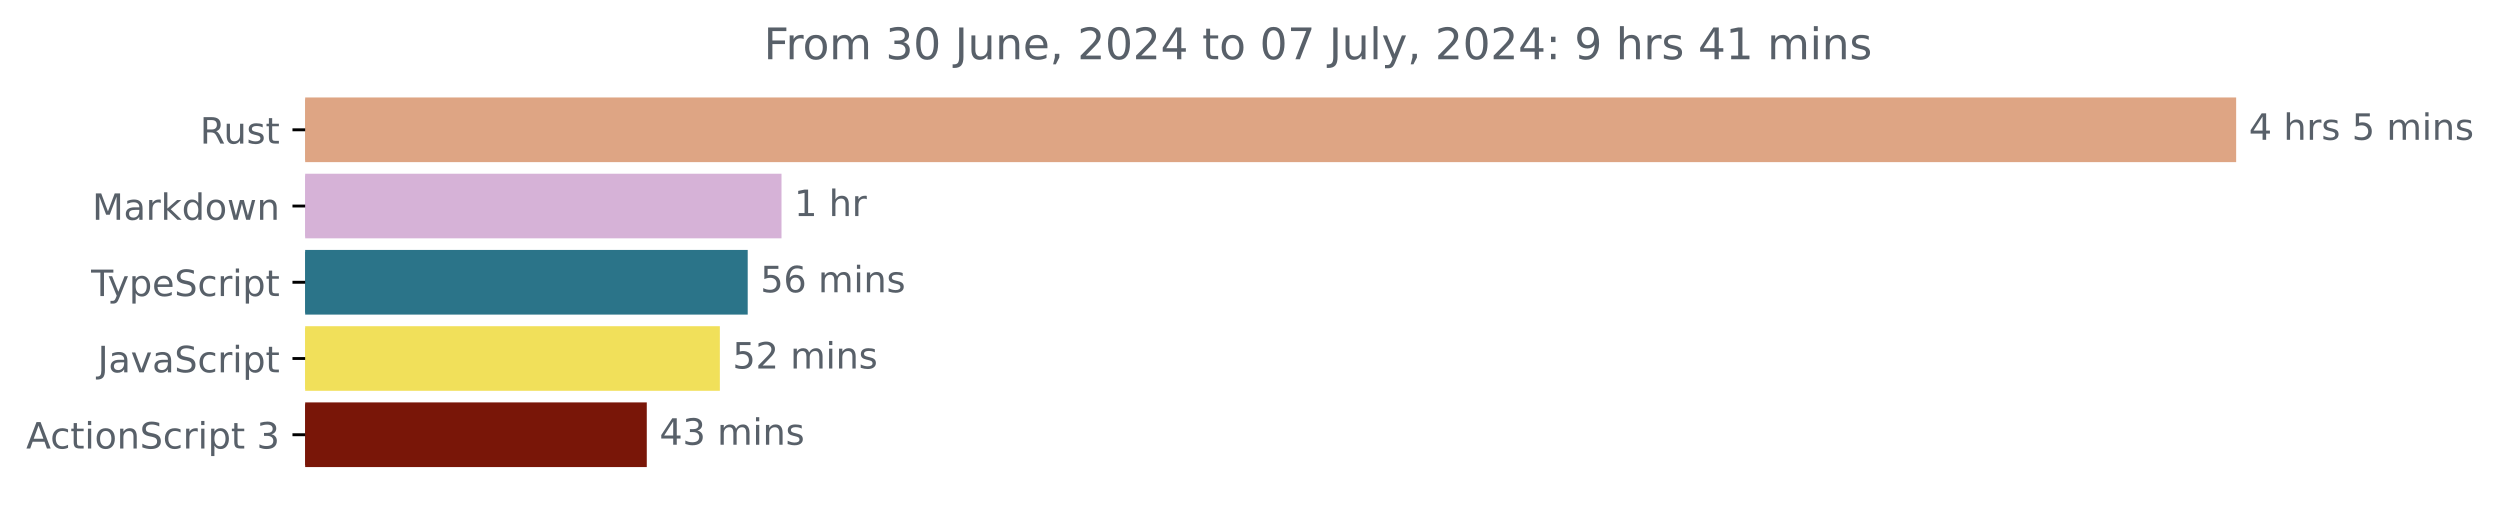
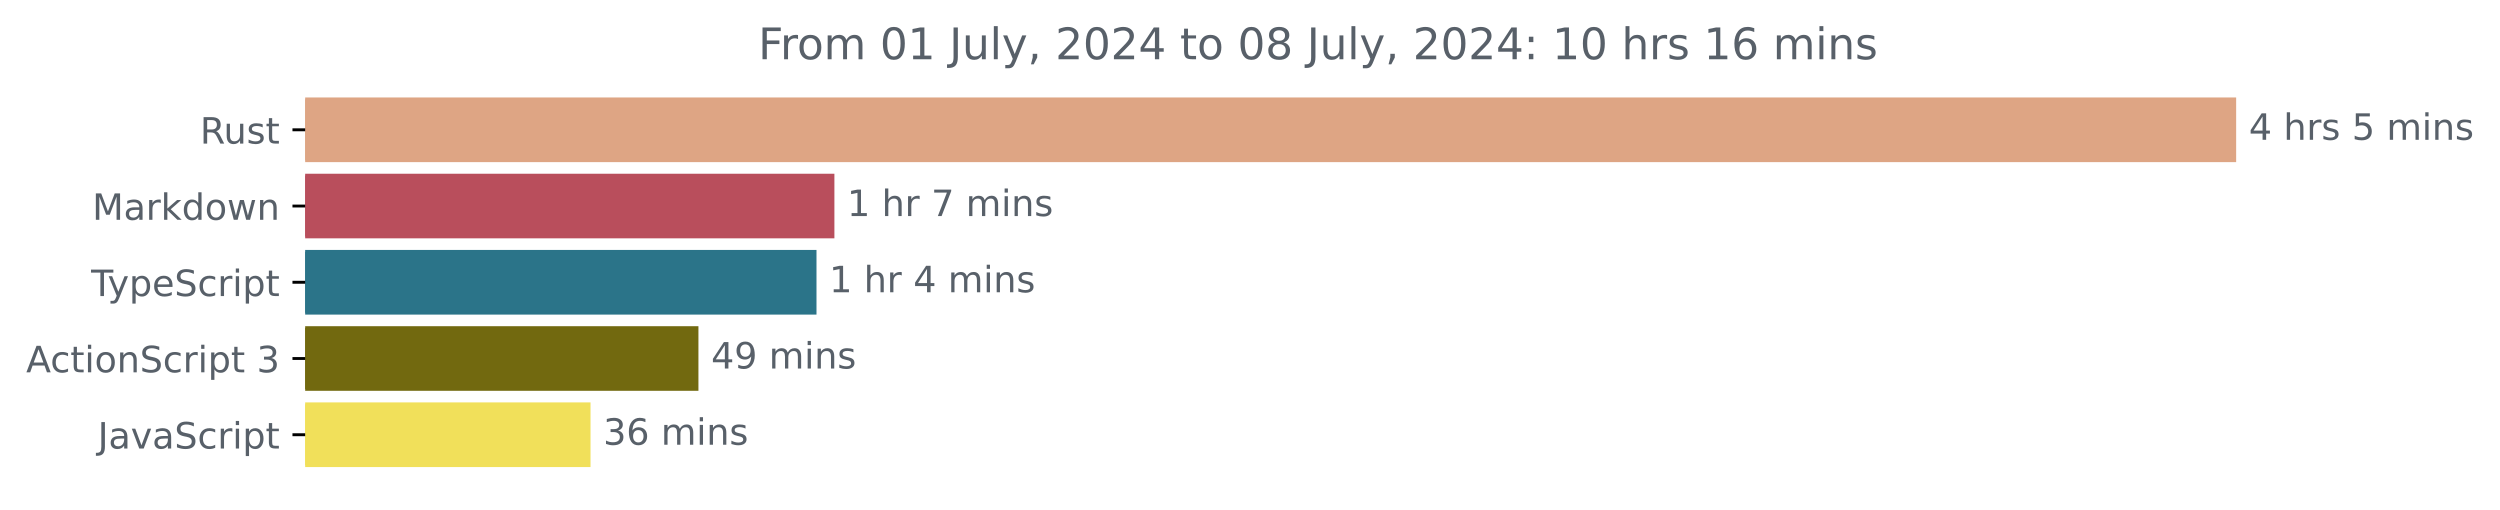
<svg xmlns="http://www.w3.org/2000/svg" xmlns:xlink="http://www.w3.org/1999/xlink" width="688.675pt" height="140.398pt" viewBox="0 0 688.675 140.398" version="1.1">
  <defs>
    <style type="text/css">*{stroke-linejoin: round; stroke-linecap: butt}</style>
  </defs>
  <g id="figure_1">
    <g id="patch_1">
      <path d="M 0 140.398  L 688.675 140.398  L 688.675 0  L 0 0  L 0 140.398  z " style="fill: none" />
    </g>
    <g id="axes_1">
      <g id="patch_2">
-         <path d="M 84.064 27.358  L 615.493 27.358  L 615.493 44.158  L 84.064 44.158  z " clip-path="url(#p5eaf730878)" style="fill: #dea584; stroke: #dea584; stroke-linejoin: miter" />
+         <path d="M 84.064 27.358  L 615.493 27.358  L 615.493 44.158  L 84.064 44.158  z " clip-path="url(#p3a7e3ed47f)" style="fill: #dea584; stroke: #dea584; stroke-linejoin: miter" />
      </g>
      <g id="patch_3">
-         <path d="M 84.064 48.358  L 214.782 48.358  L 214.782 65.158  L 84.064 65.158  z " clip-path="url(#p5eaf730878)" style="fill: #d6b2d7; stroke: #d6b2d7; stroke-linejoin: miter" />
+         <path d="M 84.064 48.358  L 229.351 48.358  L 229.351 65.158  L 84.064 65.158  z " clip-path="url(#p3a7e3ed47f)" style="fill: #b94e5c; stroke: #b94e5c; stroke-linejoin: miter" />
      </g>
      <g id="patch_4">
-         <path d="M 84.064 69.358  L 205.472 69.358  L 205.472 86.158  L 84.064 86.158  z " clip-path="url(#p5eaf730878)" style="fill: #2b7489; stroke: #2b7489; stroke-linejoin: miter" />
+         <path d="M 84.064 69.358  L 224.419 69.358  L 224.419 86.158  L 84.064 86.158  z " clip-path="url(#p3a7e3ed47f)" style="fill: #2b7489; stroke: #2b7489; stroke-linejoin: miter" />
      </g>
      <g id="patch_5">
-         <path d="M 84.064 90.358  L 197.798 90.358  L 197.798 107.158  L 84.064 107.158  z " clip-path="url(#p5eaf730878)" style="fill: #f1e05a; stroke: #f1e05a; stroke-linejoin: miter" />
+         <path d="M 84.064 90.358  L 191.896 90.358  L 191.896 107.158  L 84.064 107.158  z " clip-path="url(#p3a7e3ed47f)" style="fill: #72690f; stroke: #72690f; stroke-linejoin: miter" />
      </g>
      <g id="patch_6">
-         <path d="M 84.064 111.358  L 177.668 111.358  L 177.668 128.158  L 84.064 128.158  z " clip-path="url(#p5eaf730878)" style="fill: #791608; stroke: #791608; stroke-linejoin: miter" />
+         <path d="M 84.064 111.358  L 162.172 111.358  L 162.172 128.158  L 84.064 128.158  z " clip-path="url(#p3a7e3ed47f)" style="fill: #f1e05a; stroke: #f1e05a; stroke-linejoin: miter" />
      </g>
      <g id="matplotlib.axis_1" />
      <g id="matplotlib.axis_2">
        <g id="ytick_1">
          <g id="line2d_1">
            <defs>
-               <path id="m67e2d3cc10" d="M 0 0  L -3.5 0  " style="stroke: #000000; stroke-width: 0.8" />
+               <path id="ma04e5c628b" d="M 0 0  L -3.5 0  " style="stroke: #000000; stroke-width: 0.8" />
            </defs>
            <g>
-               <use xlink:href="#m67e2d3cc10" x="84.064" y="35.758" style="stroke: #000000; stroke-width: 0.8" />
+               <use xlink:href="#ma04e5c628b" x="84.064" y="35.758" style="stroke: #000000; stroke-width: 0.8" />
            </g>
          </g>
          <g id="text_1">
            <g style="fill: #586069" transform="translate(55.09844 39.55734) scale(0.1 -0.1)">
              <defs>
                <path id="DejaVuSans-52" d="M 2841 2188  Q 3044 2119 3236 1894  Q 3428 1669 3622 1275  L 4263 0  L 3584 0  L 2988 1197  Q 2756 1666 2539 1819  Q 2322 1972 1947 1972  L 1259 1972  L 1259 0  L 628 0  L 628 4666  L 2053 4666  Q 2853 4666 3247 4331  Q 3641 3997 3641 3322  Q 3641 2881 3436 2590  Q 3231 2300 2841 2188  z M 1259 4147  L 1259 2491  L 2053 2491  Q 2509 2491 2742 2702  Q 2975 2913 2975 3322  Q 2975 3731 2742 3939  Q 2509 4147 2053 4147  L 1259 4147  z " transform="scale(0.015625)" />
                <path id="DejaVuSans-75" d="M 544 1381  L 544 3500  L 1119 3500  L 1119 1403  Q 1119 906 1312 657  Q 1506 409 1894 409  Q 2359 409 2629 706  Q 2900 1003 2900 1516  L 2900 3500  L 3475 3500  L 3475 0  L 2900 0  L 2900 538  Q 2691 219 2414 64  Q 2138 -91 1772 -91  Q 1169 -91 856 284  Q 544 659 544 1381  z M 1991 3584  L 1991 3584  z " transform="scale(0.015625)" />
                <path id="DejaVuSans-73" d="M 2834 3397  L 2834 2853  Q 2591 2978 2328 3040  Q 2066 3103 1784 3103  Q 1356 3103 1142 2972  Q 928 2841 928 2578  Q 928 2378 1081 2264  Q 1234 2150 1697 2047  L 1894 2003  Q 2506 1872 2764 1633  Q 3022 1394 3022 966  Q 3022 478 2636 193  Q 2250 -91 1575 -91  Q 1294 -91 989 -36  Q 684 19 347 128  L 347 722  Q 666 556 975 473  Q 1284 391 1588 391  Q 1994 391 2212 530  Q 2431 669 2431 922  Q 2431 1156 2273 1281  Q 2116 1406 1581 1522  L 1381 1569  Q 847 1681 609 1914  Q 372 2147 372 2553  Q 372 3047 722 3315  Q 1072 3584 1716 3584  Q 2034 3584 2315 3537  Q 2597 3491 2834 3397  z " transform="scale(0.015625)" />
                <path id="DejaVuSans-74" d="M 1172 4494  L 1172 3500  L 2356 3500  L 2356 3053  L 1172 3053  L 1172 1153  Q 1172 725 1289 603  Q 1406 481 1766 481  L 2356 481  L 2356 0  L 1766 0  Q 1100 0 847 248  Q 594 497 594 1153  L 594 3053  L 172 3053  L 172 3500  L 594 3500  L 594 4494  L 1172 4494  z " transform="scale(0.015625)" />
              </defs>
              <use xlink:href="#DejaVuSans-52" />
              <use xlink:href="#DejaVuSans-75" x="64.982" />
              <use xlink:href="#DejaVuSans-73" x="128.361" />
              <use xlink:href="#DejaVuSans-74" x="180.461" />
            </g>
          </g>
        </g>
        <g id="ytick_2">
          <g id="line2d_2">
            <g>
-               <use xlink:href="#m67e2d3cc10" x="84.064" y="56.758" style="stroke: #000000; stroke-width: 0.8" />
+               <use xlink:href="#ma04e5c628b" x="84.064" y="56.758" style="stroke: #000000; stroke-width: 0.8" />
            </g>
          </g>
          <g id="text_2">
            <g style="fill: #586069" transform="translate(25.42344 60.55734) scale(0.1 -0.1)">
              <defs>
                <path id="DejaVuSans-4d" d="M 628 4666  L 1569 4666  L 2759 1491  L 3956 4666  L 4897 4666  L 4897 0  L 4281 0  L 4281 4097  L 3078 897  L 2444 897  L 1241 4097  L 1241 0  L 628 0  L 628 4666  z " transform="scale(0.015625)" />
                <path id="DejaVuSans-61" d="M 2194 1759  Q 1497 1759 1228 1600  Q 959 1441 959 1056  Q 959 750 1161 570  Q 1363 391 1709 391  Q 2188 391 2477 730  Q 2766 1069 2766 1631  L 2766 1759  L 2194 1759  z M 3341 1997  L 3341 0  L 2766 0  L 2766 531  Q 2569 213 2275 61  Q 1981 -91 1556 -91  Q 1019 -91 701 211  Q 384 513 384 1019  Q 384 1609 779 1909  Q 1175 2209 1959 2209  L 2766 2209  L 2766 2266  Q 2766 2663 2505 2880  Q 2244 3097 1772 3097  Q 1472 3097 1187 3025  Q 903 2953 641 2809  L 641 3341  Q 956 3463 1253 3523  Q 1550 3584 1831 3584  Q 2591 3584 2966 3190  Q 3341 2797 3341 1997  z " transform="scale(0.015625)" />
                <path id="DejaVuSans-72" d="M 2631 2963  Q 2534 3019 2420 3045  Q 2306 3072 2169 3072  Q 1681 3072 1420 2755  Q 1159 2438 1159 1844  L 1159 0  L 581 0  L 581 3500  L 1159 3500  L 1159 2956  Q 1341 3275 1631 3429  Q 1922 3584 2338 3584  Q 2397 3584 2469 3576  Q 2541 3569 2628 3553  L 2631 2963  z " transform="scale(0.015625)" />
                <path id="DejaVuSans-6b" d="M 581 4863  L 1159 4863  L 1159 1991  L 2875 3500  L 3609 3500  L 1753 1863  L 3688 0  L 2938 0  L 1159 1709  L 1159 0  L 581 0  L 581 4863  z " transform="scale(0.015625)" />
                <path id="DejaVuSans-64" d="M 2906 2969  L 2906 4863  L 3481 4863  L 3481 0  L 2906 0  L 2906 525  Q 2725 213 2448 61  Q 2172 -91 1784 -91  Q 1150 -91 751 415  Q 353 922 353 1747  Q 353 2572 751 3078  Q 1150 3584 1784 3584  Q 2172 3584 2448 3432  Q 2725 3281 2906 2969  z M 947 1747  Q 947 1113 1208 752  Q 1469 391 1925 391  Q 2381 391 2643 752  Q 2906 1113 2906 1747  Q 2906 2381 2643 2742  Q 2381 3103 1925 3103  Q 1469 3103 1208 2742  Q 947 2381 947 1747  z " transform="scale(0.015625)" />
                <path id="DejaVuSans-6f" d="M 1959 3097  Q 1497 3097 1228 2736  Q 959 2375 959 1747  Q 959 1119 1226 758  Q 1494 397 1959 397  Q 2419 397 2687 759  Q 2956 1122 2956 1747  Q 2956 2369 2687 2733  Q 2419 3097 1959 3097  z M 1959 3584  Q 2709 3584 3137 3096  Q 3566 2609 3566 1747  Q 3566 888 3137 398  Q 2709 -91 1959 -91  Q 1206 -91 779 398  Q 353 888 353 1747  Q 353 2609 779 3096  Q 1206 3584 1959 3584  z " transform="scale(0.015625)" />
                <path id="DejaVuSans-77" d="M 269 3500  L 844 3500  L 1563 769  L 2278 3500  L 2956 3500  L 3675 769  L 4391 3500  L 4966 3500  L 4050 0  L 3372 0  L 2619 2869  L 1863 0  L 1184 0  L 269 3500  z " transform="scale(0.015625)" />
                <path id="DejaVuSans-6e" d="M 3513 2113  L 3513 0  L 2938 0  L 2938 2094  Q 2938 2591 2744 2837  Q 2550 3084 2163 3084  Q 1697 3084 1428 2787  Q 1159 2491 1159 1978  L 1159 0  L 581 0  L 581 3500  L 1159 3500  L 1159 2956  Q 1366 3272 1645 3428  Q 1925 3584 2291 3584  Q 2894 3584 3203 3211  Q 3513 2838 3513 2113  z " transform="scale(0.015625)" />
              </defs>
              <use xlink:href="#DejaVuSans-4d" />
              <use xlink:href="#DejaVuSans-61" x="86.279" />
              <use xlink:href="#DejaVuSans-72" x="147.559" />
              <use xlink:href="#DejaVuSans-6b" x="188.672" />
              <use xlink:href="#DejaVuSans-64" x="246.582" />
              <use xlink:href="#DejaVuSans-6f" x="310.059" />
              <use xlink:href="#DejaVuSans-77" x="371.24" />
              <use xlink:href="#DejaVuSans-6e" x="453.027" />
            </g>
          </g>
        </g>
        <g id="ytick_3">
          <g id="line2d_3">
            <g>
-               <use xlink:href="#m67e2d3cc10" x="84.064" y="77.758" style="stroke: #000000; stroke-width: 0.8" />
+               <use xlink:href="#ma04e5c628b" x="84.064" y="77.758" style="stroke: #000000; stroke-width: 0.8" />
            </g>
          </g>
          <g id="text_3">
            <g style="fill: #586069" transform="translate(25.09375 81.55734) scale(0.1 -0.1)">
              <defs>
                <path id="DejaVuSans-54" d="M -19 4666  L 3928 4666  L 3928 4134  L 2272 4134  L 2272 0  L 1638 0  L 1638 4134  L -19 4134  L -19 4666  z " transform="scale(0.015625)" />
                <path id="DejaVuSans-79" d="M 2059 -325  Q 1816 -950 1584 -1140  Q 1353 -1331 966 -1331  L 506 -1331  L 506 -850  L 844 -850  Q 1081 -850 1212 -737  Q 1344 -625 1503 -206  L 1606 56  L 191 3500  L 800 3500  L 1894 763  L 2988 3500  L 3597 3500  L 2059 -325  z " transform="scale(0.015625)" />
                <path id="DejaVuSans-70" d="M 1159 525  L 1159 -1331  L 581 -1331  L 581 3500  L 1159 3500  L 1159 2969  Q 1341 3281 1617 3432  Q 1894 3584 2278 3584  Q 2916 3584 3314 3078  Q 3713 2572 3713 1747  Q 3713 922 3314 415  Q 2916 -91 2278 -91  Q 1894 -91 1617 61  Q 1341 213 1159 525  z M 3116 1747  Q 3116 2381 2855 2742  Q 2594 3103 2138 3103  Q 1681 3103 1420 2742  Q 1159 2381 1159 1747  Q 1159 1113 1420 752  Q 1681 391 2138 391  Q 2594 391 2855 752  Q 3116 1113 3116 1747  z " transform="scale(0.015625)" />
                <path id="DejaVuSans-65" d="M 3597 1894  L 3597 1613  L 953 1613  Q 991 1019 1311 708  Q 1631 397 2203 397  Q 2534 397 2845 478  Q 3156 559 3463 722  L 3463 178  Q 3153 47 2828 -22  Q 2503 -91 2169 -91  Q 1331 -91 842 396  Q 353 884 353 1716  Q 353 2575 817 3079  Q 1281 3584 2069 3584  Q 2775 3584 3186 3129  Q 3597 2675 3597 1894  z M 3022 2063  Q 3016 2534 2758 2815  Q 2500 3097 2075 3097  Q 1594 3097 1305 2825  Q 1016 2553 972 2059  L 3022 2063  z " transform="scale(0.015625)" />
                <path id="DejaVuSans-53" d="M 3425 4513  L 3425 3897  Q 3066 4069 2747 4153  Q 2428 4238 2131 4238  Q 1616 4238 1336 4038  Q 1056 3838 1056 3469  Q 1056 3159 1242 3001  Q 1428 2844 1947 2747  L 2328 2669  Q 3034 2534 3370 2195  Q 3706 1856 3706 1288  Q 3706 609 3251 259  Q 2797 -91 1919 -91  Q 1588 -91 1214 -16  Q 841 59 441 206  L 441 856  Q 825 641 1194 531  Q 1563 422 1919 422  Q 2459 422 2753 634  Q 3047 847 3047 1241  Q 3047 1584 2836 1778  Q 2625 1972 2144 2069  L 1759 2144  Q 1053 2284 737 2584  Q 422 2884 422 3419  Q 422 4038 858 4394  Q 1294 4750 2059 4750  Q 2388 4750 2728 4690  Q 3069 4631 3425 4513  z " transform="scale(0.015625)" />
                <path id="DejaVuSans-63" d="M 3122 3366  L 3122 2828  Q 2878 2963 2633 3030  Q 2388 3097 2138 3097  Q 1578 3097 1268 2742  Q 959 2388 959 1747  Q 959 1106 1268 751  Q 1578 397 2138 397  Q 2388 397 2633 464  Q 2878 531 3122 666  L 3122 134  Q 2881 22 2623 -34  Q 2366 -91 2075 -91  Q 1284 -91 818 406  Q 353 903 353 1747  Q 353 2603 823 3093  Q 1294 3584 2113 3584  Q 2378 3584 2631 3529  Q 2884 3475 3122 3366  z " transform="scale(0.015625)" />
                <path id="DejaVuSans-69" d="M 603 3500  L 1178 3500  L 1178 0  L 603 0  L 603 3500  z M 603 4863  L 1178 4863  L 1178 4134  L 603 4134  L 603 4863  z " transform="scale(0.015625)" />
              </defs>
              <use xlink:href="#DejaVuSans-54" />
              <use xlink:href="#DejaVuSans-79" x="45.459" />
              <use xlink:href="#DejaVuSans-70" x="104.639" />
              <use xlink:href="#DejaVuSans-65" x="168.115" />
              <use xlink:href="#DejaVuSans-53" x="229.639" />
              <use xlink:href="#DejaVuSans-63" x="293.115" />
              <use xlink:href="#DejaVuSans-72" x="348.096" />
              <use xlink:href="#DejaVuSans-69" x="389.209" />
              <use xlink:href="#DejaVuSans-70" x="416.992" />
              <use xlink:href="#DejaVuSans-74" x="480.469" />
            </g>
          </g>
        </g>
        <g id="ytick_4">
          <g id="line2d_4">
            <g>
-               <use xlink:href="#m67e2d3cc10" x="84.064" y="98.758" style="stroke: #000000; stroke-width: 0.8" />
+               <use xlink:href="#ma04e5c628b" x="84.064" y="98.758" style="stroke: #000000; stroke-width: 0.8" />
            </g>
          </g>
          <g id="text_4">
-             <g style="fill: #586069" transform="translate(26.93437 102.5573) scale(0.1 -0.1)">
-               <defs>
-                 <path id="DejaVuSans-4a" d="M 628 4666  L 1259 4666  L 1259 325  Q 1259 -519 939 -900  Q 619 -1281 -91 -1281  L -331 -1281  L -331 -750  L -134 -750  Q 284 -750 456 -515  Q 628 -281 628 325  L 628 4666  z " transform="scale(0.015625)" />
-                 <path id="DejaVuSans-76" d="M 191 3500  L 800 3500  L 1894 563  L 2988 3500  L 3597 3500  L 2284 0  L 1503 0  L 191 3500  z " transform="scale(0.015625)" />
-               </defs>
-               <use xlink:href="#DejaVuSans-4a" />
-               <use xlink:href="#DejaVuSans-61" x="29.492" />
-               <use xlink:href="#DejaVuSans-76" x="90.771" />
-               <use xlink:href="#DejaVuSans-61" x="149.951" />
-               <use xlink:href="#DejaVuSans-53" x="211.23" />
-               <use xlink:href="#DejaVuSans-63" x="274.707" />
-               <use xlink:href="#DejaVuSans-72" x="329.688" />
-               <use xlink:href="#DejaVuSans-69" x="370.801" />
-               <use xlink:href="#DejaVuSans-70" x="398.584" />
-               <use xlink:href="#DejaVuSans-74" x="462.061" />
-             </g>
-           </g>
-         </g>
-         <g id="ytick_5">
-           <g id="line2d_5">
-             <g>
-               <use xlink:href="#m67e2d3cc10" x="84.064" y="119.758" style="stroke: #000000; stroke-width: 0.8" />
-             </g>
-           </g>
-           <g id="text_5">
-             <g style="fill: #586069" transform="translate(7.2 123.5573) scale(0.1 -0.1)">
+             <g style="fill: #586069" transform="translate(7.2 102.5573) scale(0.1 -0.1)">
              <defs>
                <path id="DejaVuSans-41" d="M 2188 4044  L 1331 1722  L 3047 1722  L 2188 4044  z M 1831 4666  L 2547 4666  L 4325 0  L 3669 0  L 3244 1197  L 1141 1197  L 716 0  L 50 0  L 1831 4666  z " transform="scale(0.015625)" />
                <path id="DejaVuSans-20" transform="scale(0.015625)" />
                <path id="DejaVuSans-33" d="M 2597 2516  Q 3050 2419 3304 2112  Q 3559 1806 3559 1356  Q 3559 666 3084 287  Q 2609 -91 1734 -91  Q 1441 -91 1130 -33  Q 819 25 488 141  L 488 750  Q 750 597 1062 519  Q 1375 441 1716 441  Q 2309 441 2620 675  Q 2931 909 2931 1356  Q 2931 1769 2642 2001  Q 2353 2234 1838 2234  L 1294 2234  L 1294 2753  L 1863 2753  Q 2328 2753 2575 2939  Q 2822 3125 2822 3475  Q 2822 3834 2567 4026  Q 2313 4219 1838 4219  Q 1578 4219 1281 4162  Q 984 4106 628 3988  L 628 4550  Q 988 4650 1302 4700  Q 1616 4750 1894 4750  Q 2613 4750 3031 4423  Q 3450 4097 3450 3541  Q 3450 3153 3228 2886  Q 3006 2619 2597 2516  z " transform="scale(0.015625)" />
              </defs>
              <use xlink:href="#DejaVuSans-41" />
              <use xlink:href="#DejaVuSans-63" x="66.658" />
              <use xlink:href="#DejaVuSans-74" x="121.639" />
              <use xlink:href="#DejaVuSans-69" x="160.848" />
              <use xlink:href="#DejaVuSans-6f" x="188.631" />
              <use xlink:href="#DejaVuSans-6e" x="249.812" />
              <use xlink:href="#DejaVuSans-53" x="313.191" />
              <use xlink:href="#DejaVuSans-63" x="376.668" />
              <use xlink:href="#DejaVuSans-72" x="431.648" />
              <use xlink:href="#DejaVuSans-69" x="472.762" />
              <use xlink:href="#DejaVuSans-70" x="500.545" />
              <use xlink:href="#DejaVuSans-74" x="564.021" />
              <use xlink:href="#DejaVuSans-20" x="603.23" />
              <use xlink:href="#DejaVuSans-33" x="635.018" />
            </g>
          </g>
        </g>
+         <g id="ytick_5">
+           <g id="line2d_5">
+             <g>
+               <use xlink:href="#ma04e5c628b" x="84.064" y="119.758" style="stroke: #000000; stroke-width: 0.8" />
+             </g>
+           </g>
+           <g id="text_5">
+             <g style="fill: #586069" transform="translate(26.93437 123.5573) scale(0.1 -0.1)">
+               <defs>
+                 <path id="DejaVuSans-4a" d="M 628 4666  L 1259 4666  L 1259 325  Q 1259 -519 939 -900  Q 619 -1281 -91 -1281  L -331 -1281  L -331 -750  L -134 -750  Q 284 -750 456 -515  Q 628 -281 628 325  L 628 4666  z " transform="scale(0.015625)" />
+                 <path id="DejaVuSans-76" d="M 191 3500  L 800 3500  L 1894 563  L 2988 3500  L 3597 3500  L 2284 0  L 1503 0  L 191 3500  z " transform="scale(0.015625)" />
+               </defs>
+               <use xlink:href="#DejaVuSans-4a" />
+               <use xlink:href="#DejaVuSans-61" x="29.492" />
+               <use xlink:href="#DejaVuSans-76" x="90.771" />
+               <use xlink:href="#DejaVuSans-61" x="149.951" />
+               <use xlink:href="#DejaVuSans-53" x="211.23" />
+               <use xlink:href="#DejaVuSans-63" x="274.707" />
+               <use xlink:href="#DejaVuSans-72" x="329.688" />
+               <use xlink:href="#DejaVuSans-69" x="370.801" />
+               <use xlink:href="#DejaVuSans-70" x="398.584" />
+               <use xlink:href="#DejaVuSans-74" x="462.061" />
+             </g>
+           </g>
+         </g>
      </g>
      <g id="text_6">
        <g style="fill: #586069" transform="translate(619.4926 38.5175) scale(0.1 -0.1)">
          <defs>
            <path id="DejaVuSans-34" d="M 2419 4116  L 825 1625  L 2419 1625  L 2419 4116  z M 2253 4666  L 3047 4666  L 3047 1625  L 3713 1625  L 3713 1100  L 3047 1100  L 3047 0  L 2419 0  L 2419 1100  L 313 1100  L 313 1709  L 2253 4666  z " transform="scale(0.015625)" />
            <path id="DejaVuSans-68" d="M 3513 2113  L 3513 0  L 2938 0  L 2938 2094  Q 2938 2591 2744 2837  Q 2550 3084 2163 3084  Q 1697 3084 1428 2787  Q 1159 2491 1159 1978  L 1159 0  L 581 0  L 581 4863  L 1159 4863  L 1159 2956  Q 1366 3272 1645 3428  Q 1925 3584 2291 3584  Q 2894 3584 3203 3211  Q 3513 2838 3513 2113  z " transform="scale(0.015625)" />
            <path id="DejaVuSans-35" d="M 691 4666  L 3169 4666  L 3169 4134  L 1269 4134  L 1269 2991  Q 1406 3038 1543 3061  Q 1681 3084 1819 3084  Q 2600 3084 3056 2656  Q 3513 2228 3513 1497  Q 3513 744 3044 326  Q 2575 -91 1722 -91  Q 1428 -91 1123 -41  Q 819 9 494 109  L 494 744  Q 775 591 1075 516  Q 1375 441 1709 441  Q 2250 441 2565 725  Q 2881 1009 2881 1497  Q 2881 1984 2565 2268  Q 2250 2553 1709 2553  Q 1456 2553 1204 2497  Q 953 2441 691 2322  L 691 4666  z " transform="scale(0.015625)" />
            <path id="DejaVuSans-6d" d="M 3328 2828  Q 3544 3216 3844 3400  Q 4144 3584 4550 3584  Q 5097 3584 5394 3201  Q 5691 2819 5691 2113  L 5691 0  L 5113 0  L 5113 2094  Q 5113 2597 4934 2840  Q 4756 3084 4391 3084  Q 3944 3084 3684 2787  Q 3425 2491 3425 1978  L 3425 0  L 2847 0  L 2847 2094  Q 2847 2600 2669 2842  Q 2491 3084 2119 3084  Q 1678 3084 1418 2786  Q 1159 2488 1159 1978  L 1159 0  L 581 0  L 581 3500  L 1159 3500  L 1159 2956  Q 1356 3278 1631 3431  Q 1906 3584 2284 3584  Q 2666 3584 2933 3390  Q 3200 3197 3328 2828  z " transform="scale(0.015625)" />
          </defs>
          <use xlink:href="#DejaVuSans-34" />
          <use xlink:href="#DejaVuSans-20" x="63.623" />
          <use xlink:href="#DejaVuSans-68" x="95.41" />
          <use xlink:href="#DejaVuSans-72" x="158.789" />
          <use xlink:href="#DejaVuSans-73" x="199.902" />
          <use xlink:href="#DejaVuSans-20" x="252.002" />
          <use xlink:href="#DejaVuSans-35" x="283.789" />
          <use xlink:href="#DejaVuSans-20" x="347.412" />
          <use xlink:href="#DejaVuSans-6d" x="379.199" />
          <use xlink:href="#DejaVuSans-69" x="476.611" />
          <use xlink:href="#DejaVuSans-6e" x="504.395" />
          <use xlink:href="#DejaVuSans-73" x="567.773" />
        </g>
      </g>
      <g id="text_7">
-         <g style="fill: #586069" transform="translate(218.7824 59.5175) scale(0.1 -0.1)">
+         <g style="fill: #586069" transform="translate(233.3505 59.5175) scale(0.1 -0.1)">
          <defs>
            <path id="DejaVuSans-31" d="M 794 531  L 1825 531  L 1825 4091  L 703 3866  L 703 4441  L 1819 4666  L 2450 4666  L 2450 531  L 3481 531  L 3481 0  L 794 0  L 794 531  z " transform="scale(0.015625)" />
+             <path id="DejaVuSans-37" d="M 525 4666  L 3525 4666  L 3525 4397  L 1831 0  L 1172 0  L 2766 4134  L 525 4134  L 525 4666  z " transform="scale(0.015625)" />
          </defs>
          <use xlink:href="#DejaVuSans-31" />
          <use xlink:href="#DejaVuSans-20" x="63.623" />
          <use xlink:href="#DejaVuSans-68" x="95.41" />
          <use xlink:href="#DejaVuSans-72" x="158.789" />
+           <use xlink:href="#DejaVuSans-20" x="199.902" />
+           <use xlink:href="#DejaVuSans-37" x="231.689" />
+           <use xlink:href="#DejaVuSans-20" x="295.312" />
+           <use xlink:href="#DejaVuSans-6d" x="327.1" />
+           <use xlink:href="#DejaVuSans-69" x="424.512" />
+           <use xlink:href="#DejaVuSans-6e" x="452.295" />
+           <use xlink:href="#DejaVuSans-73" x="515.674" />
        </g>
      </g>
      <g id="text_8">
-         <g style="fill: #586069" transform="translate(209.4723 80.5175) scale(0.1 -0.1)">
+         <g style="fill: #586069" transform="translate(228.4188 80.5175) scale(0.1 -0.1)">
+           <use xlink:href="#DejaVuSans-31" />
+           <use xlink:href="#DejaVuSans-20" x="63.623" />
+           <use xlink:href="#DejaVuSans-68" x="95.41" />
+           <use xlink:href="#DejaVuSans-72" x="158.789" />
+           <use xlink:href="#DejaVuSans-20" x="199.902" />
+           <use xlink:href="#DejaVuSans-34" x="231.689" />
+           <use xlink:href="#DejaVuSans-20" x="295.312" />
+           <use xlink:href="#DejaVuSans-6d" x="327.1" />
+           <use xlink:href="#DejaVuSans-69" x="424.512" />
+           <use xlink:href="#DejaVuSans-6e" x="452.295" />
+           <use xlink:href="#DejaVuSans-73" x="515.674" />
+         </g>
+       </g>
+       <g id="text_9">
+         <g style="fill: #586069" transform="translate(195.8959 101.5175) scale(0.1 -0.1)">
+           <defs>
+             <path id="DejaVuSans-39" d="M 703 97  L 703 672  Q 941 559 1184 500  Q 1428 441 1663 441  Q 2288 441 2617 861  Q 2947 1281 2994 2138  Q 2813 1869 2534 1725  Q 2256 1581 1919 1581  Q 1219 1581 811 2004  Q 403 2428 403 3163  Q 403 3881 828 4315  Q 1253 4750 1959 4750  Q 2769 4750 3195 4129  Q 3622 3509 3622 2328  Q 3622 1225 3098 567  Q 2575 -91 1691 -91  Q 1453 -91 1209 -44  Q 966 3 703 97  z M 1959 2075  Q 2384 2075 2632 2365  Q 2881 2656 2881 3163  Q 2881 3666 2632 3958  Q 2384 4250 1959 4250  Q 1534 4250 1286 3958  Q 1038 3666 1038 3163  Q 1038 2656 1286 2365  Q 1534 2075 1959 2075  z " transform="scale(0.015625)" />
+           </defs>
+           <use xlink:href="#DejaVuSans-34" />
+           <use xlink:href="#DejaVuSans-39" x="63.623" />
+           <use xlink:href="#DejaVuSans-20" x="127.246" />
+           <use xlink:href="#DejaVuSans-6d" x="159.033" />
+           <use xlink:href="#DejaVuSans-69" x="256.445" />
+           <use xlink:href="#DejaVuSans-6e" x="284.229" />
+           <use xlink:href="#DejaVuSans-73" x="347.607" />
+         </g>
+       </g>
+       <g id="text_10">
+         <g style="fill: #586069" transform="translate(166.1722 122.5175) scale(0.1 -0.1)">
          <defs>
            <path id="DejaVuSans-36" d="M 2113 2584  Q 1688 2584 1439 2293  Q 1191 2003 1191 1497  Q 1191 994 1439 701  Q 1688 409 2113 409  Q 2538 409 2786 701  Q 3034 994 3034 1497  Q 3034 2003 2786 2293  Q 2538 2584 2113 2584  z M 3366 4563  L 3366 3988  Q 3128 4100 2886 4159  Q 2644 4219 2406 4219  Q 1781 4219 1451 3797  Q 1122 3375 1075 2522  Q 1259 2794 1537 2939  Q 1816 3084 2150 3084  Q 2853 3084 3261 2657  Q 3669 2231 3669 1497  Q 3669 778 3244 343  Q 2819 -91 2113 -91  Q 1303 -91 875 529  Q 447 1150 447 2328  Q 447 3434 972 4092  Q 1497 4750 2381 4750  Q 2619 4750 2861 4703  Q 3103 4656 3366 4563  z " transform="scale(0.015625)" />
          </defs>
-           <use xlink:href="#DejaVuSans-35" />
+           <use xlink:href="#DejaVuSans-33" />
          <use xlink:href="#DejaVuSans-36" x="63.623" />
          <use xlink:href="#DejaVuSans-20" x="127.246" />
          <use xlink:href="#DejaVuSans-6d" x="159.033" />
          <use xlink:href="#DejaVuSans-69" x="256.445" />
          <use xlink:href="#DejaVuSans-6e" x="284.229" />
          <use xlink:href="#DejaVuSans-73" x="347.607" />
        </g>
      </g>
-       <g id="text_9">
-         <g style="fill: #586069" transform="translate(201.7978 101.5175) scale(0.1 -0.1)">
-           <defs>
-             <path id="DejaVuSans-32" d="M 1228 531  L 3431 531  L 3431 0  L 469 0  L 469 531  Q 828 903 1448 1529  Q 2069 2156 2228 2338  Q 2531 2678 2651 2914  Q 2772 3150 2772 3378  Q 2772 3750 2511 3984  Q 2250 4219 1831 4219  Q 1534 4219 1204 4116  Q 875 4013 500 3803  L 500 4441  Q 881 4594 1212 4672  Q 1544 4750 1819 4750  Q 2544 4750 2975 4387  Q 3406 4025 3406 3419  Q 3406 3131 3298 2873  Q 3191 2616 2906 2266  Q 2828 2175 2409 1742  Q 1991 1309 1228 531  z " transform="scale(0.015625)" />
-           </defs>
-           <use xlink:href="#DejaVuSans-35" />
-           <use xlink:href="#DejaVuSans-32" x="63.623" />
-           <use xlink:href="#DejaVuSans-20" x="127.246" />
-           <use xlink:href="#DejaVuSans-6d" x="159.033" />
-           <use xlink:href="#DejaVuSans-69" x="256.445" />
-           <use xlink:href="#DejaVuSans-6e" x="284.229" />
-           <use xlink:href="#DejaVuSans-73" x="347.607" />
-         </g>
-       </g>
-       <g id="text_10">
-         <g style="fill: #586069" transform="translate(181.668 122.5175) scale(0.1 -0.1)">
-           <use xlink:href="#DejaVuSans-34" />
-           <use xlink:href="#DejaVuSans-33" x="63.623" />
-           <use xlink:href="#DejaVuSans-20" x="127.246" />
-           <use xlink:href="#DejaVuSans-6d" x="159.033" />
-           <use xlink:href="#DejaVuSans-69" x="256.445" />
-           <use xlink:href="#DejaVuSans-6e" x="284.229" />
-           <use xlink:href="#DejaVuSans-73" x="347.607" />
-         </g>
-       </g>
      <g id="text_11">
-         <g style="fill: #586069" transform="translate(210.4128 16.31812) scale(0.12 -0.12)">
+         <g style="fill: #586069" transform="translate(208.8716 16.31812) scale(0.12 -0.12)">
          <defs>
            <path id="DejaVuSans-46" d="M 628 4666  L 3309 4666  L 3309 4134  L 1259 4134  L 1259 2759  L 3109 2759  L 3109 2228  L 1259 2228  L 1259 0  L 628 0  L 628 4666  z " transform="scale(0.015625)" />
            <path id="DejaVuSans-30" d="M 2034 4250  Q 1547 4250 1301 3770  Q 1056 3291 1056 2328  Q 1056 1369 1301 889  Q 1547 409 2034 409  Q 2525 409 2770 889  Q 3016 1369 3016 2328  Q 3016 3291 2770 3770  Q 2525 4250 2034 4250  z M 2034 4750  Q 2819 4750 3233 4129  Q 3647 3509 3647 2328  Q 3647 1150 3233 529  Q 2819 -91 2034 -91  Q 1250 -91 836 529  Q 422 1150 422 2328  Q 422 3509 836 4129  Q 1250 4750 2034 4750  z " transform="scale(0.015625)" />
+             <path id="DejaVuSans-6c" d="M 603 4863  L 1178 4863  L 1178 0  L 603 0  L 603 4863  z " transform="scale(0.015625)" />
            <path id="DejaVuSans-2c" d="M 750 794  L 1409 794  L 1409 256  L 897 -744  L 494 -744  L 750 256  L 750 794  z " transform="scale(0.015625)" />
-             <path id="DejaVuSans-37" d="M 525 4666  L 3525 4666  L 3525 4397  L 1831 0  L 1172 0  L 2766 4134  L 525 4134  L 525 4666  z " transform="scale(0.015625)" />
-             <path id="DejaVuSans-6c" d="M 603 4863  L 1178 4863  L 1178 0  L 603 0  L 603 4863  z " transform="scale(0.015625)" />
+             <path id="DejaVuSans-32" d="M 1228 531  L 3431 531  L 3431 0  L 469 0  L 469 531  Q 828 903 1448 1529  Q 2069 2156 2228 2338  Q 2531 2678 2651 2914  Q 2772 3150 2772 3378  Q 2772 3750 2511 3984  Q 2250 4219 1831 4219  Q 1534 4219 1204 4116  Q 875 4013 500 3803  L 500 4441  Q 881 4594 1212 4672  Q 1544 4750 1819 4750  Q 2544 4750 2975 4387  Q 3406 4025 3406 3419  Q 3406 3131 3298 2873  Q 3191 2616 2906 2266  Q 2828 2175 2409 1742  Q 1991 1309 1228 531  z " transform="scale(0.015625)" />
+             <path id="DejaVuSans-38" d="M 2034 2216  Q 1584 2216 1326 1975  Q 1069 1734 1069 1313  Q 1069 891 1326 650  Q 1584 409 2034 409  Q 2484 409 2743 651  Q 3003 894 3003 1313  Q 3003 1734 2745 1975  Q 2488 2216 2034 2216  z M 1403 2484  Q 997 2584 770 2862  Q 544 3141 544 3541  Q 544 4100 942 4425  Q 1341 4750 2034 4750  Q 2731 4750 3128 4425  Q 3525 4100 3525 3541  Q 3525 3141 3298 2862  Q 3072 2584 2669 2484  Q 3125 2378 3379 2068  Q 3634 1759 3634 1313  Q 3634 634 3220 271  Q 2806 -91 2034 -91  Q 1263 -91 848 271  Q 434 634 434 1313  Q 434 1759 690 2068  Q 947 2378 1403 2484  z M 1172 3481  Q 1172 3119 1398 2916  Q 1625 2713 2034 2713  Q 2441 2713 2670 2916  Q 2900 3119 2900 3481  Q 2900 3844 2670 4047  Q 2441 4250 2034 4250  Q 1625 4250 1398 4047  Q 1172 3844 1172 3481  z " transform="scale(0.015625)" />
            <path id="DejaVuSans-3a" d="M 750 794  L 1409 794  L 1409 0  L 750 0  L 750 794  z M 750 3309  L 1409 3309  L 1409 2516  L 750 2516  L 750 3309  z " transform="scale(0.015625)" />
-             <path id="DejaVuSans-39" d="M 703 97  L 703 672  Q 941 559 1184 500  Q 1428 441 1663 441  Q 2288 441 2617 861  Q 2947 1281 2994 2138  Q 2813 1869 2534 1725  Q 2256 1581 1919 1581  Q 1219 1581 811 2004  Q 403 2428 403 3163  Q 403 3881 828 4315  Q 1253 4750 1959 4750  Q 2769 4750 3195 4129  Q 3622 3509 3622 2328  Q 3622 1225 3098 567  Q 2575 -91 1691 -91  Q 1453 -91 1209 -44  Q 966 3 703 97  z M 1959 2075  Q 2384 2075 2632 2365  Q 2881 2656 2881 3163  Q 2881 3666 2632 3958  Q 2384 4250 1959 4250  Q 1534 4250 1286 3958  Q 1038 3666 1038 3163  Q 1038 2656 1286 2365  Q 1534 2075 1959 2075  z " transform="scale(0.015625)" />
          </defs>
          <use xlink:href="#DejaVuSans-46" />
          <use xlink:href="#DejaVuSans-72" x="50.27" />
          <use xlink:href="#DejaVuSans-6f" x="89.133" />
          <use xlink:href="#DejaVuSans-6d" x="150.314" />
          <use xlink:href="#DejaVuSans-20" x="247.727" />
-           <use xlink:href="#DejaVuSans-33" x="279.514" />
-           <use xlink:href="#DejaVuSans-30" x="343.137" />
+           <use xlink:href="#DejaVuSans-30" x="279.514" />
+           <use xlink:href="#DejaVuSans-31" x="343.137" />
          <use xlink:href="#DejaVuSans-20" x="406.76" />
          <use xlink:href="#DejaVuSans-4a" x="438.547" />
          <use xlink:href="#DejaVuSans-75" x="468.039" />
-           <use xlink:href="#DejaVuSans-6e" x="531.418" />
-           <use xlink:href="#DejaVuSans-65" x="594.797" />
-           <use xlink:href="#DejaVuSans-2c" x="656.32" />
-           <use xlink:href="#DejaVuSans-20" x="688.107" />
-           <use xlink:href="#DejaVuSans-32" x="719.895" />
-           <use xlink:href="#DejaVuSans-30" x="783.518" />
-           <use xlink:href="#DejaVuSans-32" x="847.141" />
-           <use xlink:href="#DejaVuSans-34" x="910.764" />
-           <use xlink:href="#DejaVuSans-20" x="974.387" />
-           <use xlink:href="#DejaVuSans-74" x="1006.174" />
-           <use xlink:href="#DejaVuSans-6f" x="1045.383" />
-           <use xlink:href="#DejaVuSans-20" x="1106.564" />
-           <use xlink:href="#DejaVuSans-30" x="1138.352" />
-           <use xlink:href="#DejaVuSans-37" x="1201.975" />
-           <use xlink:href="#DejaVuSans-20" x="1265.598" />
-           <use xlink:href="#DejaVuSans-4a" x="1297.385" />
-           <use xlink:href="#DejaVuSans-75" x="1326.877" />
-           <use xlink:href="#DejaVuSans-6c" x="1390.256" />
-           <use xlink:href="#DejaVuSans-79" x="1418.039" />
-           <use xlink:href="#DejaVuSans-2c" x="1477.219" />
-           <use xlink:href="#DejaVuSans-20" x="1509.006" />
-           <use xlink:href="#DejaVuSans-32" x="1540.793" />
-           <use xlink:href="#DejaVuSans-30" x="1604.416" />
-           <use xlink:href="#DejaVuSans-32" x="1668.039" />
-           <use xlink:href="#DejaVuSans-34" x="1731.662" />
-           <use xlink:href="#DejaVuSans-3a" x="1795.285" />
-           <use xlink:href="#DejaVuSans-20" x="1828.977" />
-           <use xlink:href="#DejaVuSans-39" x="1860.764" />
-           <use xlink:href="#DejaVuSans-20" x="1924.387" />
-           <use xlink:href="#DejaVuSans-68" x="1956.174" />
-           <use xlink:href="#DejaVuSans-72" x="2019.553" />
-           <use xlink:href="#DejaVuSans-73" x="2060.666" />
-           <use xlink:href="#DejaVuSans-20" x="2112.766" />
-           <use xlink:href="#DejaVuSans-34" x="2144.553" />
-           <use xlink:href="#DejaVuSans-31" x="2208.176" />
-           <use xlink:href="#DejaVuSans-20" x="2271.799" />
-           <use xlink:href="#DejaVuSans-6d" x="2303.586" />
-           <use xlink:href="#DejaVuSans-69" x="2400.998" />
-           <use xlink:href="#DejaVuSans-6e" x="2428.781" />
-           <use xlink:href="#DejaVuSans-73" x="2492.16" />
+           <use xlink:href="#DejaVuSans-6c" x="531.418" />
+           <use xlink:href="#DejaVuSans-79" x="559.201" />
+           <use xlink:href="#DejaVuSans-2c" x="618.381" />
+           <use xlink:href="#DejaVuSans-20" x="650.168" />
+           <use xlink:href="#DejaVuSans-32" x="681.955" />
+           <use xlink:href="#DejaVuSans-30" x="745.578" />
+           <use xlink:href="#DejaVuSans-32" x="809.201" />
+           <use xlink:href="#DejaVuSans-34" x="872.824" />
+           <use xlink:href="#DejaVuSans-20" x="936.447" />
+           <use xlink:href="#DejaVuSans-74" x="968.234" />
+           <use xlink:href="#DejaVuSans-6f" x="1007.443" />
+           <use xlink:href="#DejaVuSans-20" x="1068.625" />
+           <use xlink:href="#DejaVuSans-30" x="1100.412" />
+           <use xlink:href="#DejaVuSans-38" x="1164.035" />
+           <use xlink:href="#DejaVuSans-20" x="1227.658" />
+           <use xlink:href="#DejaVuSans-4a" x="1259.445" />
+           <use xlink:href="#DejaVuSans-75" x="1288.938" />
+           <use xlink:href="#DejaVuSans-6c" x="1352.316" />
+           <use xlink:href="#DejaVuSans-79" x="1380.1" />
+           <use xlink:href="#DejaVuSans-2c" x="1439.279" />
+           <use xlink:href="#DejaVuSans-20" x="1471.066" />
+           <use xlink:href="#DejaVuSans-32" x="1502.854" />
+           <use xlink:href="#DejaVuSans-30" x="1566.477" />
+           <use xlink:href="#DejaVuSans-32" x="1630.1" />
+           <use xlink:href="#DejaVuSans-34" x="1693.723" />
+           <use xlink:href="#DejaVuSans-3a" x="1757.346" />
+           <use xlink:href="#DejaVuSans-20" x="1791.037" />
+           <use xlink:href="#DejaVuSans-31" x="1822.824" />
+           <use xlink:href="#DejaVuSans-30" x="1886.447" />
+           <use xlink:href="#DejaVuSans-20" x="1950.07" />
+           <use xlink:href="#DejaVuSans-68" x="1981.857" />
+           <use xlink:href="#DejaVuSans-72" x="2045.236" />
+           <use xlink:href="#DejaVuSans-73" x="2086.35" />
+           <use xlink:href="#DejaVuSans-20" x="2138.449" />
+           <use xlink:href="#DejaVuSans-31" x="2170.236" />
+           <use xlink:href="#DejaVuSans-36" x="2233.859" />
+           <use xlink:href="#DejaVuSans-20" x="2297.482" />
+           <use xlink:href="#DejaVuSans-6d" x="2329.27" />
+           <use xlink:href="#DejaVuSans-69" x="2426.682" />
+           <use xlink:href="#DejaVuSans-6e" x="2454.465" />
+           <use xlink:href="#DejaVuSans-73" x="2517.844" />
        </g>
      </g>
    </g>
  </g>
  <defs>
-     <clipPath id="p5eaf730878">
+     <clipPath id="p3a7e3ed47f">
      <rect x="84.064" y="22.318" width="558" height="110.88" />
    </clipPath>
  </defs>
</svg>
